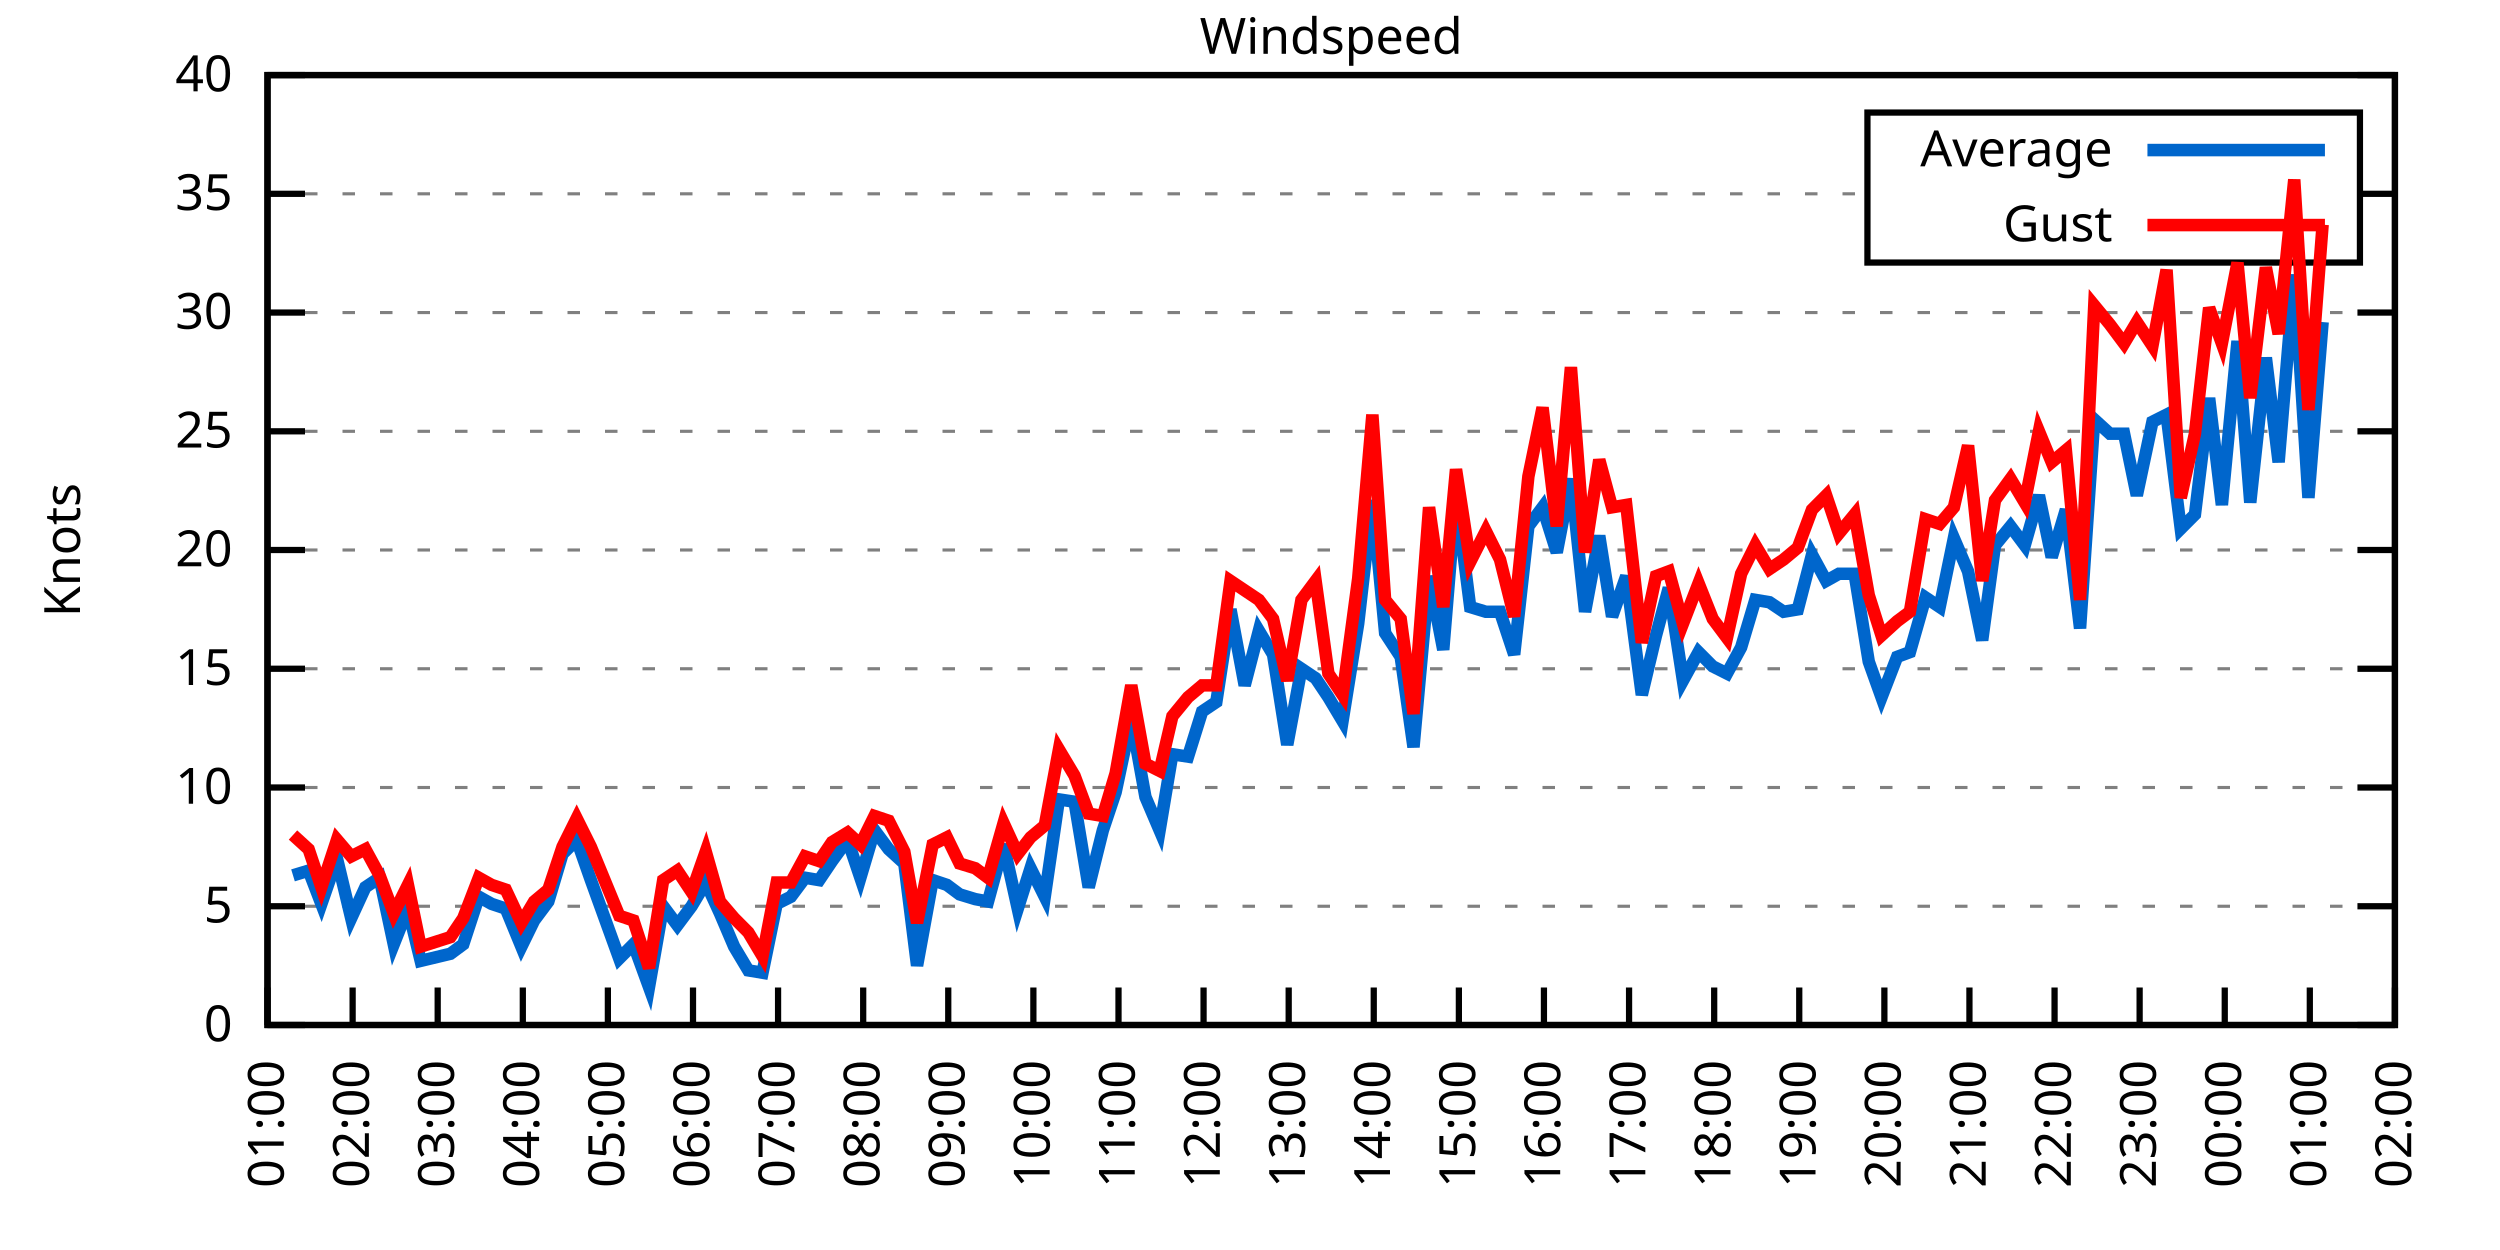
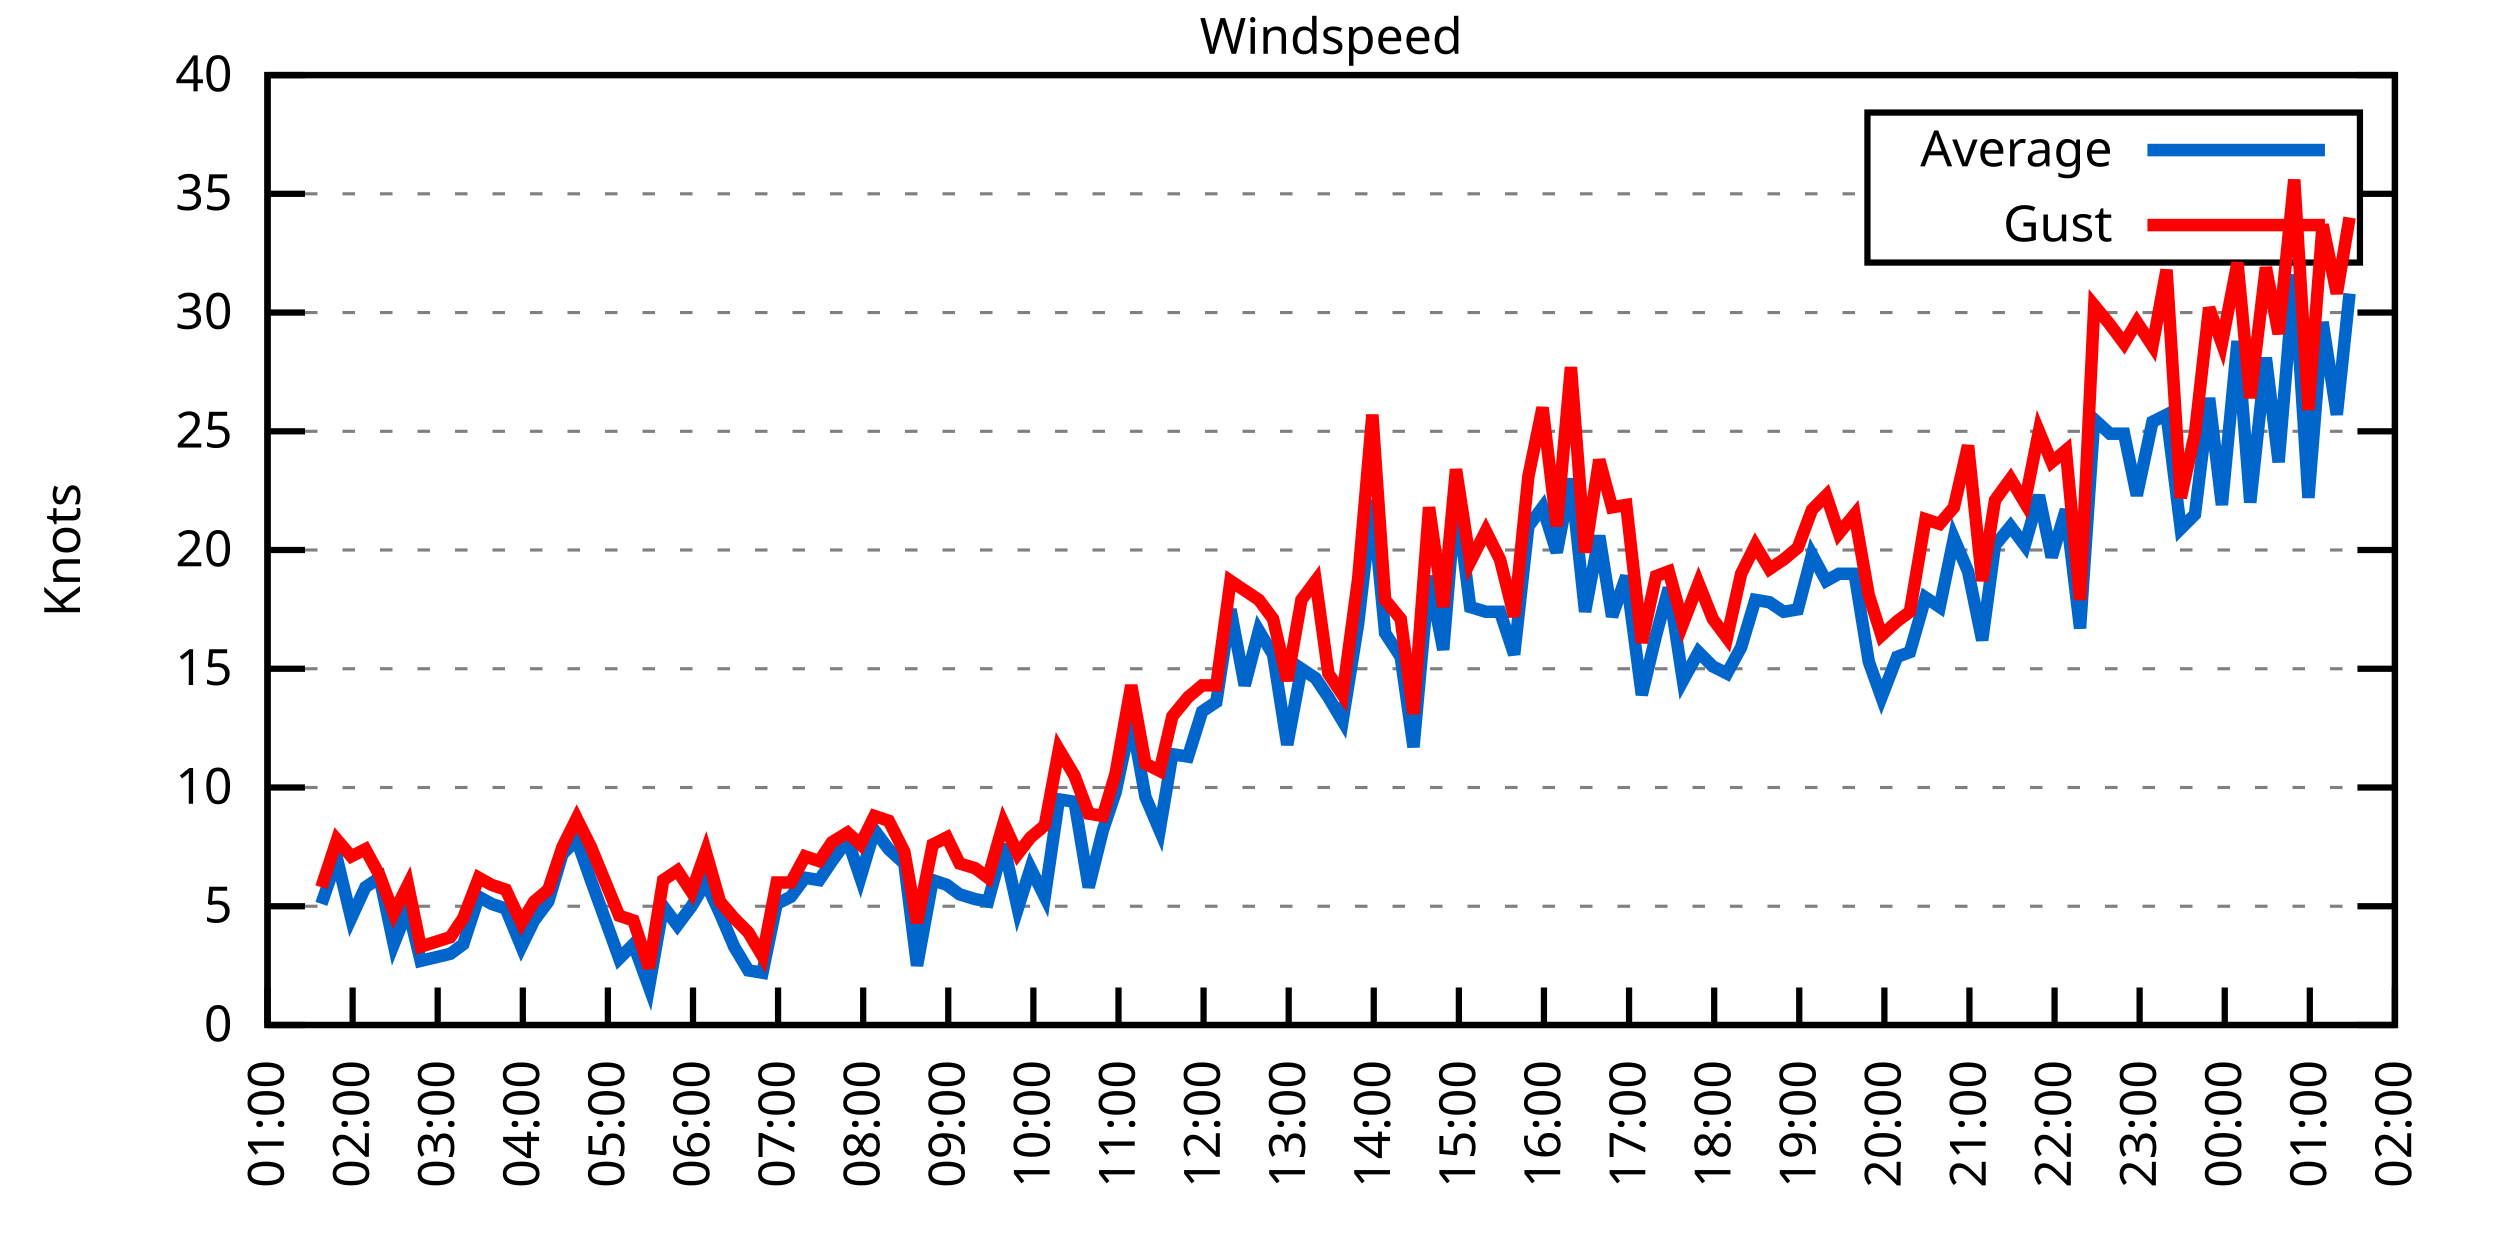
<svg xmlns="http://www.w3.org/2000/svg" xmlns:xlink="http://www.w3.org/1999/xlink" width="400" height="200" viewBox="0 0 400 200">
  <g id="gnuplot_canvas">
    <rect x="0" y="0" width="400" height="200" fill="none" />
    <defs>
      <circle id="gpDot" r="0.5" stroke-width="0.5" stroke="currentColor" />
      <path id="gpPt0" stroke-width="0.333" stroke="currentColor" d="M-1,0 h2 M0,-1 v2" />
      <path id="gpPt1" stroke-width="0.333" stroke="currentColor" d="M-1,-1 L1,1 M1,-1 L-1,1" />
      <path id="gpPt2" stroke-width="0.333" stroke="currentColor" d="M-1,0 L1,0 M0,-1 L0,1 M-1,-1 L1,1 M-1,1 L1,-1" />
      <rect id="gpPt3" stroke-width="0.333" stroke="currentColor" x="-1" y="-1" width="2" height="2" />
      <rect id="gpPt4" stroke-width="0.333" stroke="currentColor" fill="currentColor" x="-1" y="-1" width="2" height="2" />
      <circle id="gpPt5" stroke-width="0.333" stroke="currentColor" cx="0" cy="0" r="1" />
      <use xlink:href="#gpPt5" id="gpPt6" fill="currentColor" stroke="none" />
      <path id="gpPt7" stroke-width="0.333" stroke="currentColor" d="M0,-1.33 L-1.33,0.67 L1.33,0.67 z" />
      <use xlink:href="#gpPt7" id="gpPt8" fill="currentColor" stroke="none" />
      <use xlink:href="#gpPt7" id="gpPt9" stroke="currentColor" transform="rotate(180)" />
      <use xlink:href="#gpPt9" id="gpPt10" fill="currentColor" stroke="none" />
      <use xlink:href="#gpPt3" id="gpPt11" stroke="currentColor" transform="rotate(45)" />
      <use xlink:href="#gpPt11" id="gpPt12" fill="currentColor" stroke="none" />
      <path id="gpPt13" stroke-width="0.333" stroke="currentColor" d="M0,1.330 L1.265,0.411 L0.782,-1.067 L-0.782,-1.076 L-1.265,0.411 z" />
      <use xlink:href="#gpPt13" id="gpPt14" fill="currentColor" stroke="none" />
      <filter id="textbox" filterUnits="objectBoundingBox" x="0" y="0" height="1" width="1">
        <feFlood flood-color="white" flood-opacity="1" result="bgnd" />
        <feComposite in="SourceGraphic" in2="bgnd" operator="atop" />
      </filter>
      <filter id="greybox" filterUnits="objectBoundingBox" x="0" y="0" height="1" width="1">
        <feFlood flood-color="lightgrey" flood-opacity="1" result="grey" />
        <feComposite in="SourceGraphic" in2="grey" operator="atop" />
      </filter>
    </defs>
    <g fill="none" color="white" stroke="currentColor" stroke-width="1.00" stroke-linecap="butt" stroke-linejoin="miter">
</g>
    <g fill="none" color="black" stroke="currentColor" stroke-width="1.00" stroke-linecap="butt" stroke-linejoin="miter">
      <g stroke="none" shape-rendering="crispEdges">
        <polygon fill="rgb(255, 255, 255)" points="42.80,164.00 383.18,164.00 383.18,12.02 42.80,12.02 " />
      </g>
    </g>
    <g fill="none" color="black" stroke="currentColor" stroke-width="1.00" stroke-linecap="butt" stroke-linejoin="miter">
</g>
    <g fill="none" color="black" stroke="black" stroke-width="0.50" stroke-linecap="butt" stroke-linejoin="miter">
</g>
    <g fill="none" color="gray" stroke="currentColor" stroke-width="0.50" stroke-linecap="butt" stroke-linejoin="miter">
      <path stroke="gray" stroke-dasharray="2,4" class="gridline" d="M42.80,164.00 L383.19,164.00  " />
    </g>
    <g fill="none" color="gray" stroke="gray" stroke-width="1.00" stroke-linecap="butt" stroke-linejoin="miter">
</g>
    <g fill="none" color="black" stroke="currentColor" stroke-width="1.00" stroke-linecap="butt" stroke-linejoin="miter">
      <path stroke="black" d="M42.80,164.00 L48.80,164.00 M383.19,164.00 L377.19,164.00  " />
      <g transform="translate(37.20,166.60)" stroke="none" fill="black" font-family="Sans" font-size="8.00" text-anchor="end">
        <text>
          <tspan font-family="Sans"> 0</tspan>
        </text>
      </g>
    </g>
    <g fill="none" color="black" stroke="currentColor" stroke-width="1.00" stroke-linecap="butt" stroke-linejoin="miter">
</g>
    <g fill="none" color="black" stroke="black" stroke-width="0.50" stroke-linecap="butt" stroke-linejoin="miter">
</g>
    <g fill="none" color="gray" stroke="currentColor" stroke-width="0.50" stroke-linecap="butt" stroke-linejoin="miter">
      <path stroke="gray" stroke-dasharray="2,4" class="gridline" d="M42.80,145.00 L383.19,145.00  " />
    </g>
    <g fill="none" color="gray" stroke="gray" stroke-width="1.00" stroke-linecap="butt" stroke-linejoin="miter">
</g>
    <g fill="none" color="black" stroke="currentColor" stroke-width="1.00" stroke-linecap="butt" stroke-linejoin="miter">
      <path stroke="black" d="M42.80,145.00 L48.80,145.00 M383.19,145.00 L377.19,145.00  " />
      <g transform="translate(37.20,147.60)" stroke="none" fill="black" font-family="Sans" font-size="8.00" text-anchor="end">
        <text>
          <tspan font-family="Sans"> 5</tspan>
        </text>
      </g>
    </g>
    <g fill="none" color="black" stroke="currentColor" stroke-width="1.00" stroke-linecap="butt" stroke-linejoin="miter">
</g>
    <g fill="none" color="black" stroke="black" stroke-width="0.50" stroke-linecap="butt" stroke-linejoin="miter">
</g>
    <g fill="none" color="gray" stroke="currentColor" stroke-width="0.50" stroke-linecap="butt" stroke-linejoin="miter">
      <path stroke="gray" stroke-dasharray="2,4" class="gridline" d="M42.80,126.00 L383.19,126.00  " />
    </g>
    <g fill="none" color="gray" stroke="gray" stroke-width="1.00" stroke-linecap="butt" stroke-linejoin="miter">
</g>
    <g fill="none" color="black" stroke="currentColor" stroke-width="1.00" stroke-linecap="butt" stroke-linejoin="miter">
      <path stroke="black" d="M42.80,126.00 L48.80,126.00 M383.19,126.00 L377.19,126.00  " />
      <g transform="translate(37.20,128.60)" stroke="none" fill="black" font-family="Sans" font-size="8.00" text-anchor="end">
        <text>
          <tspan font-family="Sans"> 10</tspan>
        </text>
      </g>
    </g>
    <g fill="none" color="black" stroke="currentColor" stroke-width="1.00" stroke-linecap="butt" stroke-linejoin="miter">
</g>
    <g fill="none" color="black" stroke="black" stroke-width="0.50" stroke-linecap="butt" stroke-linejoin="miter">
</g>
    <g fill="none" color="gray" stroke="currentColor" stroke-width="0.50" stroke-linecap="butt" stroke-linejoin="miter">
      <path stroke="gray" stroke-dasharray="2,4" class="gridline" d="M42.80,107.00 L383.19,107.00  " />
    </g>
    <g fill="none" color="gray" stroke="gray" stroke-width="1.00" stroke-linecap="butt" stroke-linejoin="miter">
</g>
    <g fill="none" color="black" stroke="currentColor" stroke-width="1.00" stroke-linecap="butt" stroke-linejoin="miter">
      <path stroke="black" d="M42.80,107.00 L48.80,107.00 M383.19,107.00 L377.19,107.00  " />
      <g transform="translate(37.20,109.60)" stroke="none" fill="black" font-family="Sans" font-size="8.00" text-anchor="end">
        <text>
          <tspan font-family="Sans"> 15</tspan>
        </text>
      </g>
    </g>
    <g fill="none" color="black" stroke="currentColor" stroke-width="1.00" stroke-linecap="butt" stroke-linejoin="miter">
</g>
    <g fill="none" color="black" stroke="black" stroke-width="0.50" stroke-linecap="butt" stroke-linejoin="miter">
</g>
    <g fill="none" color="gray" stroke="currentColor" stroke-width="0.50" stroke-linecap="butt" stroke-linejoin="miter">
      <path stroke="gray" stroke-dasharray="2,4" class="gridline" d="M42.80,88.00 L383.19,88.00  " />
    </g>
    <g fill="none" color="gray" stroke="gray" stroke-width="1.00" stroke-linecap="butt" stroke-linejoin="miter">
</g>
    <g fill="none" color="black" stroke="currentColor" stroke-width="1.00" stroke-linecap="butt" stroke-linejoin="miter">
      <path stroke="black" d="M42.80,88.00 L48.80,88.00 M383.19,88.00 L377.19,88.00  " />
      <g transform="translate(37.20,90.60)" stroke="none" fill="black" font-family="Sans" font-size="8.00" text-anchor="end">
        <text>
          <tspan font-family="Sans"> 20</tspan>
        </text>
      </g>
    </g>
    <g fill="none" color="black" stroke="currentColor" stroke-width="1.00" stroke-linecap="butt" stroke-linejoin="miter">
</g>
    <g fill="none" color="black" stroke="black" stroke-width="0.50" stroke-linecap="butt" stroke-linejoin="miter">
</g>
    <g fill="none" color="gray" stroke="currentColor" stroke-width="0.50" stroke-linecap="butt" stroke-linejoin="miter">
      <path stroke="gray" stroke-dasharray="2,4" class="gridline" d="M42.80,69.01 L383.19,69.01  " />
    </g>
    <g fill="none" color="gray" stroke="gray" stroke-width="1.00" stroke-linecap="butt" stroke-linejoin="miter">
</g>
    <g fill="none" color="black" stroke="currentColor" stroke-width="1.00" stroke-linecap="butt" stroke-linejoin="miter">
      <path stroke="black" d="M42.80,69.01 L48.80,69.01 M383.19,69.01 L377.19,69.01  " />
      <g transform="translate(37.20,71.61)" stroke="none" fill="black" font-family="Sans" font-size="8.00" text-anchor="end">
        <text>
          <tspan font-family="Sans"> 25</tspan>
        </text>
      </g>
    </g>
    <g fill="none" color="black" stroke="currentColor" stroke-width="1.00" stroke-linecap="butt" stroke-linejoin="miter">
</g>
    <g fill="none" color="black" stroke="black" stroke-width="0.50" stroke-linecap="butt" stroke-linejoin="miter">
</g>
    <g fill="none" color="gray" stroke="currentColor" stroke-width="0.50" stroke-linecap="butt" stroke-linejoin="miter">
      <path stroke="gray" stroke-dasharray="2,4" class="gridline" d="M42.80,50.01 L383.19,50.01  " />
    </g>
    <g fill="none" color="gray" stroke="gray" stroke-width="1.00" stroke-linecap="butt" stroke-linejoin="miter">
</g>
    <g fill="none" color="black" stroke="currentColor" stroke-width="1.00" stroke-linecap="butt" stroke-linejoin="miter">
      <path stroke="black" d="M42.80,50.01 L48.80,50.01 M383.19,50.01 L377.19,50.01  " />
      <g transform="translate(37.20,52.61)" stroke="none" fill="black" font-family="Sans" font-size="8.00" text-anchor="end">
        <text>
          <tspan font-family="Sans"> 30</tspan>
        </text>
      </g>
    </g>
    <g fill="none" color="black" stroke="currentColor" stroke-width="1.00" stroke-linecap="butt" stroke-linejoin="miter">
</g>
    <g fill="none" color="black" stroke="black" stroke-width="0.50" stroke-linecap="butt" stroke-linejoin="miter">
</g>
    <g fill="none" color="gray" stroke="currentColor" stroke-width="0.50" stroke-linecap="butt" stroke-linejoin="miter">
      <path stroke="gray" stroke-dasharray="2,4" class="gridline" d="M42.80,31.01 L298.79,31.01 M377.59,31.01 L383.19,31.01  " />
    </g>
    <g fill="none" color="gray" stroke="gray" stroke-width="1.00" stroke-linecap="butt" stroke-linejoin="miter">
</g>
    <g fill="none" color="black" stroke="currentColor" stroke-width="1.00" stroke-linecap="butt" stroke-linejoin="miter">
      <path stroke="black" d="M42.80,31.01 L48.80,31.01 M383.19,31.01 L377.19,31.01  " />
      <g transform="translate(37.20,33.61)" stroke="none" fill="black" font-family="Sans" font-size="8.00" text-anchor="end">
        <text>
          <tspan font-family="Sans"> 35</tspan>
        </text>
      </g>
    </g>
    <g fill="none" color="black" stroke="currentColor" stroke-width="1.00" stroke-linecap="butt" stroke-linejoin="miter">
</g>
    <g fill="none" color="black" stroke="black" stroke-width="0.50" stroke-linecap="butt" stroke-linejoin="miter">
</g>
    <g fill="none" color="gray" stroke="currentColor" stroke-width="0.50" stroke-linecap="butt" stroke-linejoin="miter">
      <path stroke="gray" stroke-dasharray="2,4" class="gridline" d="M42.80,12.01 L383.19,12.01  " />
    </g>
    <g fill="none" color="gray" stroke="gray" stroke-width="1.00" stroke-linecap="butt" stroke-linejoin="miter">
</g>
    <g fill="none" color="black" stroke="currentColor" stroke-width="1.00" stroke-linecap="butt" stroke-linejoin="miter">
      <path stroke="black" d="M42.80,12.01 L48.80,12.01 M383.19,12.01 L377.19,12.01  " />
      <g transform="translate(37.20,14.61)" stroke="none" fill="black" font-family="Sans" font-size="8.00" text-anchor="end">
        <text>
          <tspan font-family="Sans"> 40</tspan>
        </text>
      </g>
    </g>
    <g fill="none" color="black" stroke="currentColor" stroke-width="1.00" stroke-linecap="butt" stroke-linejoin="miter">
      <path stroke="black" d="M42.80,164.00 L42.80,158.00  " />
      <g transform="translate(45.40,169.60) rotate(270.00)" stroke="none" fill="black" font-family="Sans" font-size="8.00" text-anchor="end">
        <text>
          <tspan font-family="Sans">01:00</tspan>
        </text>
      </g>
    </g>
    <g fill="none" color="black" stroke="currentColor" stroke-width="1.00" stroke-linecap="butt" stroke-linejoin="miter">
      <path stroke="black" d="M56.42,164.00 L56.42,158.00  " />
      <g transform="translate(59.02,169.60) rotate(270.00)" stroke="none" fill="black" font-family="Sans" font-size="8.00" text-anchor="end">
        <text>
          <tspan font-family="Sans">02:00</tspan>
        </text>
      </g>
    </g>
    <g fill="none" color="black" stroke="currentColor" stroke-width="1.00" stroke-linecap="butt" stroke-linejoin="miter">
      <path stroke="black" d="M70.03,164.00 L70.03,158.00  " />
      <g transform="translate(72.63,169.60) rotate(270.00)" stroke="none" fill="black" font-family="Sans" font-size="8.00" text-anchor="end">
        <text>
          <tspan font-family="Sans">03:00</tspan>
        </text>
      </g>
    </g>
    <g fill="none" color="black" stroke="currentColor" stroke-width="1.00" stroke-linecap="butt" stroke-linejoin="miter">
      <path stroke="black" d="M83.65,164.00 L83.65,158.00  " />
      <g transform="translate(86.25,169.60) rotate(270.00)" stroke="none" fill="black" font-family="Sans" font-size="8.00" text-anchor="end">
        <text>
          <tspan font-family="Sans">04:00</tspan>
        </text>
      </g>
    </g>
    <g fill="none" color="black" stroke="currentColor" stroke-width="1.00" stroke-linecap="butt" stroke-linejoin="miter">
      <path stroke="black" d="M97.26,164.00 L97.26,158.00  " />
      <g transform="translate(99.86,169.60) rotate(270.00)" stroke="none" fill="black" font-family="Sans" font-size="8.00" text-anchor="end">
        <text>
          <tspan font-family="Sans">05:00</tspan>
        </text>
      </g>
    </g>
    <g fill="none" color="black" stroke="currentColor" stroke-width="1.00" stroke-linecap="butt" stroke-linejoin="miter">
      <path stroke="black" d="M110.88,164.00 L110.88,158.00  " />
      <g transform="translate(113.48,169.60) rotate(270.00)" stroke="none" fill="black" font-family="Sans" font-size="8.00" text-anchor="end">
        <text>
          <tspan font-family="Sans">06:00</tspan>
        </text>
      </g>
    </g>
    <g fill="none" color="black" stroke="currentColor" stroke-width="1.00" stroke-linecap="butt" stroke-linejoin="miter">
      <path stroke="black" d="M124.49,164.00 L124.49,158.00  " />
      <g transform="translate(127.09,169.60) rotate(270.00)" stroke="none" fill="black" font-family="Sans" font-size="8.00" text-anchor="end">
        <text>
          <tspan font-family="Sans">07:00</tspan>
        </text>
      </g>
    </g>
    <g fill="none" color="black" stroke="currentColor" stroke-width="1.00" stroke-linecap="butt" stroke-linejoin="miter">
      <path stroke="black" d="M138.11,164.00 L138.11,158.00  " />
      <g transform="translate(140.71,169.60) rotate(270.00)" stroke="none" fill="black" font-family="Sans" font-size="8.00" text-anchor="end">
        <text>
          <tspan font-family="Sans">08:00</tspan>
        </text>
      </g>
    </g>
    <g fill="none" color="black" stroke="currentColor" stroke-width="1.00" stroke-linecap="butt" stroke-linejoin="miter">
      <path stroke="black" d="M151.72,164.00 L151.72,158.00  " />
      <g transform="translate(154.32,169.60) rotate(270.00)" stroke="none" fill="black" font-family="Sans" font-size="8.00" text-anchor="end">
        <text>
          <tspan font-family="Sans">09:00</tspan>
        </text>
      </g>
    </g>
    <g fill="none" color="black" stroke="currentColor" stroke-width="1.00" stroke-linecap="butt" stroke-linejoin="miter">
      <path stroke="black" d="M165.34,164.00 L165.34,158.00  " />
      <g transform="translate(167.94,169.60) rotate(270.00)" stroke="none" fill="black" font-family="Sans" font-size="8.00" text-anchor="end">
        <text>
          <tspan font-family="Sans">10:00</tspan>
        </text>
      </g>
    </g>
    <g fill="none" color="black" stroke="currentColor" stroke-width="1.00" stroke-linecap="butt" stroke-linejoin="miter">
      <path stroke="black" d="M178.96,164.00 L178.96,158.00  " />
      <g transform="translate(181.56,169.60) rotate(270.00)" stroke="none" fill="black" font-family="Sans" font-size="8.00" text-anchor="end">
        <text>
          <tspan font-family="Sans">11:00</tspan>
        </text>
      </g>
    </g>
    <g fill="none" color="black" stroke="currentColor" stroke-width="1.00" stroke-linecap="butt" stroke-linejoin="miter">
      <path stroke="black" d="M192.57,164.00 L192.57,158.00  " />
      <g transform="translate(195.17,169.60) rotate(270.00)" stroke="none" fill="black" font-family="Sans" font-size="8.00" text-anchor="end">
        <text>
          <tspan font-family="Sans">12:00</tspan>
        </text>
      </g>
    </g>
    <g fill="none" color="black" stroke="currentColor" stroke-width="1.00" stroke-linecap="butt" stroke-linejoin="miter">
      <path stroke="black" d="M206.19,164.00 L206.19,158.00  " />
      <g transform="translate(208.79,169.60) rotate(270.00)" stroke="none" fill="black" font-family="Sans" font-size="8.00" text-anchor="end">
        <text>
          <tspan font-family="Sans">13:00</tspan>
        </text>
      </g>
    </g>
    <g fill="none" color="black" stroke="currentColor" stroke-width="1.00" stroke-linecap="butt" stroke-linejoin="miter">
      <path stroke="black" d="M219.80,164.00 L219.80,158.00  " />
      <g transform="translate(222.40,169.60) rotate(270.00)" stroke="none" fill="black" font-family="Sans" font-size="8.00" text-anchor="end">
        <text>
          <tspan font-family="Sans">14:00</tspan>
        </text>
      </g>
    </g>
    <g fill="none" color="black" stroke="currentColor" stroke-width="1.00" stroke-linecap="butt" stroke-linejoin="miter">
      <path stroke="black" d="M233.42,164.00 L233.42,158.00  " />
      <g transform="translate(236.02,169.60) rotate(270.00)" stroke="none" fill="black" font-family="Sans" font-size="8.00" text-anchor="end">
        <text>
          <tspan font-family="Sans">15:00</tspan>
        </text>
      </g>
    </g>
    <g fill="none" color="black" stroke="currentColor" stroke-width="1.00" stroke-linecap="butt" stroke-linejoin="miter">
      <path stroke="black" d="M247.03,164.00 L247.03,158.00  " />
      <g transform="translate(249.63,169.60) rotate(270.00)" stroke="none" fill="black" font-family="Sans" font-size="8.00" text-anchor="end">
        <text>
          <tspan font-family="Sans">16:00</tspan>
        </text>
      </g>
    </g>
    <g fill="none" color="black" stroke="currentColor" stroke-width="1.00" stroke-linecap="butt" stroke-linejoin="miter">
      <path stroke="black" d="M260.65,164.00 L260.65,158.00  " />
      <g transform="translate(263.25,169.60) rotate(270.00)" stroke="none" fill="black" font-family="Sans" font-size="8.00" text-anchor="end">
        <text>
          <tspan font-family="Sans">17:00</tspan>
        </text>
      </g>
    </g>
    <g fill="none" color="black" stroke="currentColor" stroke-width="1.00" stroke-linecap="butt" stroke-linejoin="miter">
      <path stroke="black" d="M274.27,164.00 L274.27,158.00  " />
      <g transform="translate(276.87,169.60) rotate(270.00)" stroke="none" fill="black" font-family="Sans" font-size="8.00" text-anchor="end">
        <text>
          <tspan font-family="Sans">18:00</tspan>
        </text>
      </g>
    </g>
    <g fill="none" color="black" stroke="currentColor" stroke-width="1.00" stroke-linecap="butt" stroke-linejoin="miter">
      <path stroke="black" d="M287.88,164.00 L287.88,158.00  " />
      <g transform="translate(290.48,169.60) rotate(270.00)" stroke="none" fill="black" font-family="Sans" font-size="8.00" text-anchor="end">
        <text>
          <tspan font-family="Sans">19:00</tspan>
        </text>
      </g>
    </g>
    <g fill="none" color="black" stroke="currentColor" stroke-width="1.00" stroke-linecap="butt" stroke-linejoin="miter">
      <path stroke="black" d="M301.50,164.00 L301.50,158.00  " />
      <g transform="translate(304.10,169.60) rotate(270.00)" stroke="none" fill="black" font-family="Sans" font-size="8.00" text-anchor="end">
        <text>
          <tspan font-family="Sans">20:00</tspan>
        </text>
      </g>
    </g>
    <g fill="none" color="black" stroke="currentColor" stroke-width="1.00" stroke-linecap="butt" stroke-linejoin="miter">
      <path stroke="black" d="M315.11,164.00 L315.11,158.00  " />
      <g transform="translate(317.71,169.60) rotate(270.00)" stroke="none" fill="black" font-family="Sans" font-size="8.00" text-anchor="end">
        <text>
          <tspan font-family="Sans">21:00</tspan>
        </text>
      </g>
    </g>
    <g fill="none" color="black" stroke="currentColor" stroke-width="1.00" stroke-linecap="butt" stroke-linejoin="miter">
      <path stroke="black" d="M328.73,164.00 L328.73,158.00  " />
      <g transform="translate(331.33,169.60) rotate(270.00)" stroke="none" fill="black" font-family="Sans" font-size="8.00" text-anchor="end">
        <text>
          <tspan font-family="Sans">22:00</tspan>
        </text>
      </g>
    </g>
    <g fill="none" color="black" stroke="currentColor" stroke-width="1.00" stroke-linecap="butt" stroke-linejoin="miter">
      <path stroke="black" d="M342.34,164.00 L342.34,158.00  " />
      <g transform="translate(344.94,169.60) rotate(270.00)" stroke="none" fill="black" font-family="Sans" font-size="8.00" text-anchor="end">
        <text>
          <tspan font-family="Sans">23:00</tspan>
        </text>
      </g>
    </g>
    <g fill="none" color="black" stroke="currentColor" stroke-width="1.00" stroke-linecap="butt" stroke-linejoin="miter">
      <path stroke="black" d="M355.96,164.00 L355.96,158.00  " />
      <g transform="translate(358.56,169.60) rotate(270.00)" stroke="none" fill="black" font-family="Sans" font-size="8.00" text-anchor="end">
        <text>
          <tspan font-family="Sans">00:00</tspan>
        </text>
      </g>
    </g>
    <g fill="none" color="black" stroke="currentColor" stroke-width="1.00" stroke-linecap="butt" stroke-linejoin="miter">
      <path stroke="black" d="M369.57,164.00 L369.57,158.00  " />
      <g transform="translate(372.17,169.60) rotate(270.00)" stroke="none" fill="black" font-family="Sans" font-size="8.00" text-anchor="end">
        <text>
          <tspan font-family="Sans">01:00</tspan>
        </text>
      </g>
    </g>
    <g fill="none" color="black" stroke="currentColor" stroke-width="1.00" stroke-linecap="butt" stroke-linejoin="miter">
      <path stroke="black" d="M383.19,164.00 L383.19,158.00  " />
      <g transform="translate(385.79,169.60) rotate(270.00)" stroke="none" fill="black" font-family="Sans" font-size="8.00" text-anchor="end">
        <text>
          <tspan font-family="Sans">02:00</tspan>
        </text>
      </g>
    </g>
    <g fill="none" color="black" stroke="currentColor" stroke-width="1.00" stroke-linecap="butt" stroke-linejoin="miter">
</g>
    <g fill="none" color="black" stroke="currentColor" stroke-width="1.00" stroke-linecap="butt" stroke-linejoin="miter">
      <path stroke="black" d="M42.80,12.01 L42.80,164.00 L383.19,164.00 L383.19,12.01 L42.80,12.01 Z  " />
    </g>
    <g fill="none" color="black" stroke="currentColor" stroke-width="1.00" stroke-linecap="butt" stroke-linejoin="miter">
</g>
    <g fill="none" color="black" stroke="currentColor" stroke-width="1.00" stroke-linecap="butt" stroke-linejoin="miter">
      <path stroke="black" d="M298.79,42.01 L298.79,18.01 L377.59,18.01 L377.59,42.01 L298.79,42.01 Z  " />
    </g>
    <g id="Windspeed_plot_1">
      <g fill="none" color="white" stroke="black" stroke-width="2.00" stroke-linecap="butt" stroke-linejoin="miter">
</g>
      <g fill="none" color="black" stroke="currentColor" stroke-width="2.00" stroke-linecap="butt" stroke-linejoin="miter">
        <g transform="translate(337.99,26.61)" stroke="none" fill="black" font-family="Sans" font-size="8.00" text-anchor="end">
          <text>
            <tspan font-family="Sans">Average</tspan>
          </text>
        </g>
      </g>
      <g fill="none" color="black" stroke="currentColor" stroke-width="2.00" stroke-linecap="butt" stroke-linejoin="miter">
-         <path stroke="rgb(  0, 102, 204)" d="M343.59,24.01 L371.99,24.01 M46.88,140.06 L49.38,139.30 L51.42,144.62 L53.92,137.40 L56.19,146.90 L58.46,141.96   L60.73,140.44 L63.00,151.08 L65.27,145.38 L67.31,153.74 L72.07,152.60 L74.12,151.08 L76.61,143.48 L78.65,144.62   L80.92,145.38 L83.42,151.46 L85.46,147.28 L87.73,144.24 L90.00,136.64 L92.27,134.36 L94.54,140.82 L99.08,153.36   L101.35,151.08 L103.84,157.92 L106.11,145.00 L108.38,148.04 L110.65,145.00 L112.92,141.20 L115.19,146.14 L117.46,151.46   L119.73,155.26 L122.00,155.64 L124.27,144.62 L126.54,143.48 L128.81,140.44 L131.07,140.82 L133.12,137.78 L135.61,134.36   L137.66,140.44 L139.92,132.84 L142.19,135.88 L144.69,138.16 L146.73,154.50 L149.23,140.82 L151.50,141.58 L153.54,143.10   L156.04,143.86 L158.08,144.24 L160.57,135.12 L162.84,145.38 L164.89,138.92 L167.16,143.48 L169.43,127.90 L171.92,128.28   L174.19,141.96 L176.46,132.84 L178.50,126.76 L181.00,114.98 L183.27,127.52 L185.54,132.84 L187.58,120.68 L190.08,121.06   L192.34,113.84 L194.61,112.32 L196.88,97.50 L199.15,109.66 L201.42,100.92 L203.69,104.72 L205.96,119.16 L208.23,107.00   L210.50,108.52 L212.54,111.56 L214.81,115.36 L217.31,99.78 L219.58,80.03 L221.62,101.30 L224.11,105.10 L226.16,119.54   L228.65,92.18 L230.92,103.96 L232.96,79.27 L235.23,97.12 L237.73,97.88 L240.00,97.88 L242.27,104.72 L244.54,84.21   L246.81,81.17 L249.08,88.38 L251.35,76.61 L253.61,97.88 L255.88,85.73 L257.93,98.64 L260.20,92.18 L262.69,111.18   L264.96,101.68 L267.00,94.08 L269.27,108.90 L271.77,104.34 L274.04,106.62 L276.31,107.76 L278.58,103.58 L280.85,95.98   L283.12,96.36 L285.38,97.88 L287.65,97.50 L289.92,88.76 L292.19,92.94 L294.23,91.80 L296.73,91.80 L299.00,105.86   L301.04,111.56 L303.54,105.10 L305.58,104.34 L308.08,95.60 L310.35,97.12 L312.62,86.11 L314.89,91.42 L317.15,102.44   L319.20,87.25 L321.69,84.21 L323.96,87.25 L326.23,79.27 L328.27,89.14 L330.54,81.55 L332.81,100.54 L335.08,67.11   L337.58,69.39 L339.85,69.39 L341.89,79.27 L344.39,67.49 L346.65,66.35 L348.92,84.59 L351.19,82.31 L353.46,63.69   L355.50,80.79 L358.00,54.57 L360.04,80.41 L362.54,57.23 L364.58,73.95 L367.08,43.93 L369.35,79.65 L371.62,51.53    " />
+         <path stroke="rgb(  0, 102, 204)" d="M343.59,24.01 L371.99,24.01 M51.42,144.62 L53.92,137.40 L56.19,146.90 L58.46,141.96 L60.73,140.44 L63.00,151.08   L65.27,145.38 L67.31,153.74 L72.07,152.60 L74.12,151.08 L76.61,143.48 L78.65,144.62 L80.92,145.38 L83.42,151.46   L85.46,147.28 L87.73,144.24 L90.00,136.64 L92.27,134.36 L94.54,140.82 L99.08,153.36 L101.35,151.08 L103.84,157.92   L106.11,145.00 L108.38,148.04 L110.65,145.00 L112.92,141.20 L115.19,146.14 L117.46,151.46 L119.73,155.26 L122.00,155.64   L124.27,144.62 L126.54,143.48 L128.81,140.44 L131.07,140.82 L133.12,137.78 L135.61,134.36 L137.66,140.44 L139.92,132.84   L142.19,135.88 L144.69,138.16 L146.73,154.50 L149.23,140.82 L151.50,141.58 L153.54,143.10 L156.04,143.86 L158.08,144.24   L160.57,135.12 L162.84,145.38 L164.89,138.92 L167.16,143.48 L169.43,127.90 L171.92,128.28 L174.19,141.96 L176.46,132.84   L178.50,126.76 L181.00,114.98 L183.27,127.52 L185.54,132.84 L187.58,120.68 L190.08,121.06 L192.34,113.84 L194.61,112.32   L196.88,97.50 L199.15,109.66 L201.42,100.92 L203.69,104.72 L205.96,119.16 L208.23,107.00 L210.50,108.52 L212.54,111.56   L214.81,115.36 L217.31,99.78 L219.58,80.03 L221.62,101.30 L224.11,105.10 L226.16,119.54 L228.65,92.18 L230.92,103.96   L232.96,79.27 L235.23,97.12 L237.73,97.88 L240.00,97.88 L242.27,104.72 L244.54,84.21 L246.81,81.17 L249.08,88.38   L251.35,76.61 L253.61,97.88 L255.88,85.73 L257.93,98.64 L260.20,92.18 L262.69,111.18 L264.96,101.68 L267.00,94.08   L269.27,108.90 L271.77,104.34 L274.04,106.62 L276.31,107.76 L278.58,103.58 L280.85,95.98 L283.12,96.36 L285.38,97.88   L287.65,97.50 L289.92,88.76 L292.19,92.94 L294.23,91.80 L296.73,91.80 L299.00,105.86 L301.04,111.56 L303.54,105.10   L305.58,104.34 L308.08,95.60 L310.35,97.12 L312.62,86.11 L314.89,91.42 L317.15,102.44 L319.20,87.25 L321.69,84.21   L323.96,87.25 L326.23,79.27 L328.27,89.14 L330.54,81.55 L332.81,100.54 L335.08,67.11 L337.58,69.39 L339.85,69.39   L341.89,79.27 L344.39,67.49 L346.65,66.35 L348.92,84.59 L351.19,82.31 L353.46,63.69 L355.50,80.79 L358.00,54.57   L360.04,80.41 L362.54,57.23 L364.58,73.95 L367.08,43.93 L369.35,79.65 L371.62,51.53 L373.89,66.35 L375.93,46.97    " />
      </g>
    </g>
    <g id="Windspeed_plot_2">
      <g fill="none" color="black" stroke="currentColor" stroke-width="2.00" stroke-linecap="butt" stroke-linejoin="miter">
        <g transform="translate(337.99,38.61)" stroke="none" fill="black" font-family="Sans" font-size="8.00" text-anchor="end">
          <text>
            <tspan font-family="Sans">Gust</tspan>
          </text>
        </g>
      </g>
      <g fill="none" color="black" stroke="currentColor" stroke-width="2.00" stroke-linecap="butt" stroke-linejoin="miter">
-         <path stroke="rgb(255,   0,   0)" d="M343.59,36.01 L371.99,36.01 M46.88,133.60 L49.38,135.88 L51.42,141.96 L53.92,134.36 L56.19,137.02 L58.46,135.88   L60.73,140.06 L63.00,146.14 L65.27,141.58 L67.31,151.46 L72.07,149.94 L74.12,146.90 L76.61,140.44 L78.65,141.58   L80.92,142.34 L83.42,147.66 L85.46,144.24 L87.73,142.34 L90.00,135.50 L92.27,130.94 L94.54,135.50 L99.08,146.52   L101.35,147.28 L103.84,154.88 L106.11,140.82 L108.38,139.30 L110.65,142.72 L112.92,136.26 L115.19,144.24 L117.46,146.90   L119.73,149.18 L122.00,152.98 L124.27,141.20 L126.54,141.20 L128.81,137.02 L131.07,137.78 L133.12,134.74 L135.61,133.22   L137.66,135.12 L139.92,130.56 L142.19,131.32 L144.69,136.26 L146.73,147.66 L149.23,135.12 L151.50,133.98 L153.54,138.16   L156.04,138.92 L158.08,140.44 L160.57,131.70 L162.84,136.64 L164.89,133.98 L167.16,132.08 L169.43,119.92 L171.92,124.10   L174.19,130.18 L176.46,130.56 L178.50,123.72 L181.00,109.66 L183.27,122.20 L185.54,123.34 L187.58,114.60 L190.08,111.56   L192.34,109.66 L194.61,109.66 L196.88,92.94 L199.15,94.46 L201.42,95.98 L203.69,99.02 L205.96,108.90 L208.23,95.98   L210.50,92.94 L212.54,107.76 L214.81,111.18 L217.31,92.56 L219.58,66.35 L221.62,95.98 L224.11,99.02 L226.16,114.22   L228.65,81.17 L230.92,97.12 L232.96,75.09 L235.23,89.90 L237.73,84.97 L240.00,89.52 L242.27,98.64 L244.54,76.23   L246.81,65.21 L249.08,84.21 L251.35,58.75 L253.61,88.38 L255.88,73.57 L257.93,81.17 L260.20,80.79 L262.69,102.82   L264.96,92.18 L267.00,91.42 L269.27,99.78 L271.77,93.32 L274.04,99.02 L276.31,102.06 L278.58,91.80 L280.85,87.25   L283.12,91.04 L285.38,89.52 L287.65,87.63 L289.92,81.55 L292.19,79.27 L294.23,85.35 L296.73,82.31 L299.00,95.22   L301.04,101.68 L303.54,99.40 L305.58,97.88 L308.08,83.07 L310.35,83.83 L312.62,81.17 L314.89,71.29 L317.15,92.94   L319.20,80.03 L321.69,76.61 L323.96,80.41 L326.23,69.01 L328.27,73.95 L330.54,72.05 L332.81,95.98 L335.08,48.87   L337.58,51.91 L339.85,54.95 L341.89,51.53 L344.39,55.33 L346.65,43.17 L348.92,79.65 L351.19,69.39 L353.46,49.25   L355.50,54.95 L358.00,42.03 L360.04,63.69 L362.54,42.79 L364.58,53.43 L367.08,28.73 L369.35,65.59 L371.62,35.95    " />
+         <path stroke="rgb(255,   0,   0)" d="M343.59,36.01 L371.99,36.01 M51.42,141.96 L53.92,134.36 L56.19,137.02 L58.46,135.88 L60.73,140.06 L63.00,146.14   L65.27,141.58 L67.31,151.46 L72.07,149.94 L74.12,146.90 L76.61,140.44 L78.65,141.58 L80.92,142.34 L83.42,147.66   L85.46,144.24 L87.73,142.34 L90.00,135.50 L92.27,130.94 L94.54,135.50 L99.08,146.52 L101.35,147.28 L103.84,154.88   L106.11,140.82 L108.38,139.30 L110.65,142.72 L112.92,136.26 L115.19,144.24 L117.46,146.90 L119.73,149.18 L122.00,152.98   L124.27,141.20 L126.54,141.20 L128.81,137.02 L131.07,137.78 L133.12,134.74 L135.61,133.22 L137.66,135.12 L139.92,130.56   L142.19,131.32 L144.69,136.26 L146.73,147.66 L149.23,135.12 L151.50,133.98 L153.54,138.16 L156.04,138.92 L158.08,140.44   L160.57,131.70 L162.84,136.64 L164.89,133.98 L167.16,132.08 L169.43,119.92 L171.92,124.10 L174.19,130.18 L176.46,130.56   L178.50,123.72 L181.00,109.66 L183.27,122.20 L185.54,123.34 L187.58,114.60 L190.08,111.56 L192.34,109.66 L194.61,109.66   L196.88,92.94 L199.15,94.46 L201.42,95.98 L203.69,99.02 L205.96,108.90 L208.23,95.98 L210.50,92.94 L212.54,107.76   L214.81,111.18 L217.31,92.56 L219.58,66.35 L221.62,95.98 L224.11,99.02 L226.16,114.22 L228.65,81.17 L230.92,97.12   L232.96,75.09 L235.23,89.90 L237.73,84.97 L240.00,89.52 L242.27,98.64 L244.54,76.23 L246.81,65.21 L249.08,84.21   L251.35,58.75 L253.61,88.38 L255.88,73.57 L257.93,81.17 L260.20,80.79 L262.69,102.82 L264.96,92.18 L267.00,91.42   L269.27,99.78 L271.77,93.32 L274.04,99.02 L276.31,102.06 L278.58,91.80 L280.85,87.25 L283.12,91.04 L285.38,89.52   L287.65,87.63 L289.92,81.55 L292.19,79.27 L294.23,85.35 L296.73,82.31 L299.00,95.22 L301.04,101.68 L303.54,99.40   L305.58,97.88 L308.08,83.07 L310.35,83.83 L312.62,81.17 L314.89,71.29 L317.15,92.94 L319.20,80.03 L321.69,76.61   L323.96,80.41 L326.23,69.01 L328.27,73.95 L330.54,72.05 L332.81,95.98 L335.08,48.87 L337.58,51.91 L339.85,54.95   L341.89,51.53 L344.39,55.33 L346.65,43.17 L348.92,79.65 L351.19,69.39 L353.46,49.25 L355.50,54.95 L358.00,42.03   L360.04,63.69 L362.54,42.79 L364.58,53.43 L367.08,28.73 L369.35,65.59 L371.62,35.95 L373.89,46.97 L375.93,34.81    " />
      </g>
    </g>
    <g fill="none" color="black" stroke="currentColor" stroke-width="2.00" stroke-linecap="butt" stroke-linejoin="miter">
</g>
    <g fill="none" color="black" stroke="black" stroke-width="1.00" stroke-linecap="butt" stroke-linejoin="miter">
</g>
    <g fill="none" color="black" stroke="currentColor" stroke-width="1.00" stroke-linecap="butt" stroke-linejoin="miter">
      <path stroke="black" d="M42.80,12.01 L42.80,164.00 L383.19,164.00 L383.19,12.01 L42.80,12.01 Z  " />
      <g transform="translate(12.80,88.01) rotate(270.00)" stroke="none" fill="black" font-family="Sans" font-size="8.00" text-anchor="middle">
        <text>
          <tspan font-family="Sans">Knots</tspan>
        </text>
      </g>
    </g>
    <g fill="none" color="black" stroke="currentColor" stroke-width="1.00" stroke-linecap="butt" stroke-linejoin="miter">
</g>
    <g fill="none" color="black" stroke="currentColor" stroke-width="1.00" stroke-linecap="butt" stroke-linejoin="miter">
      <g transform="translate(212.99,8.61)" stroke="none" fill="black" font-family="Sans" font-size="8.00" text-anchor="middle">
        <text>
          <tspan font-family="Sans">Windspeed</tspan>
        </text>
      </g>
    </g>
    <g fill="none" color="black" stroke="currentColor" stroke-width="1.00" stroke-linecap="butt" stroke-linejoin="miter">
</g>
  </g>
</svg>
